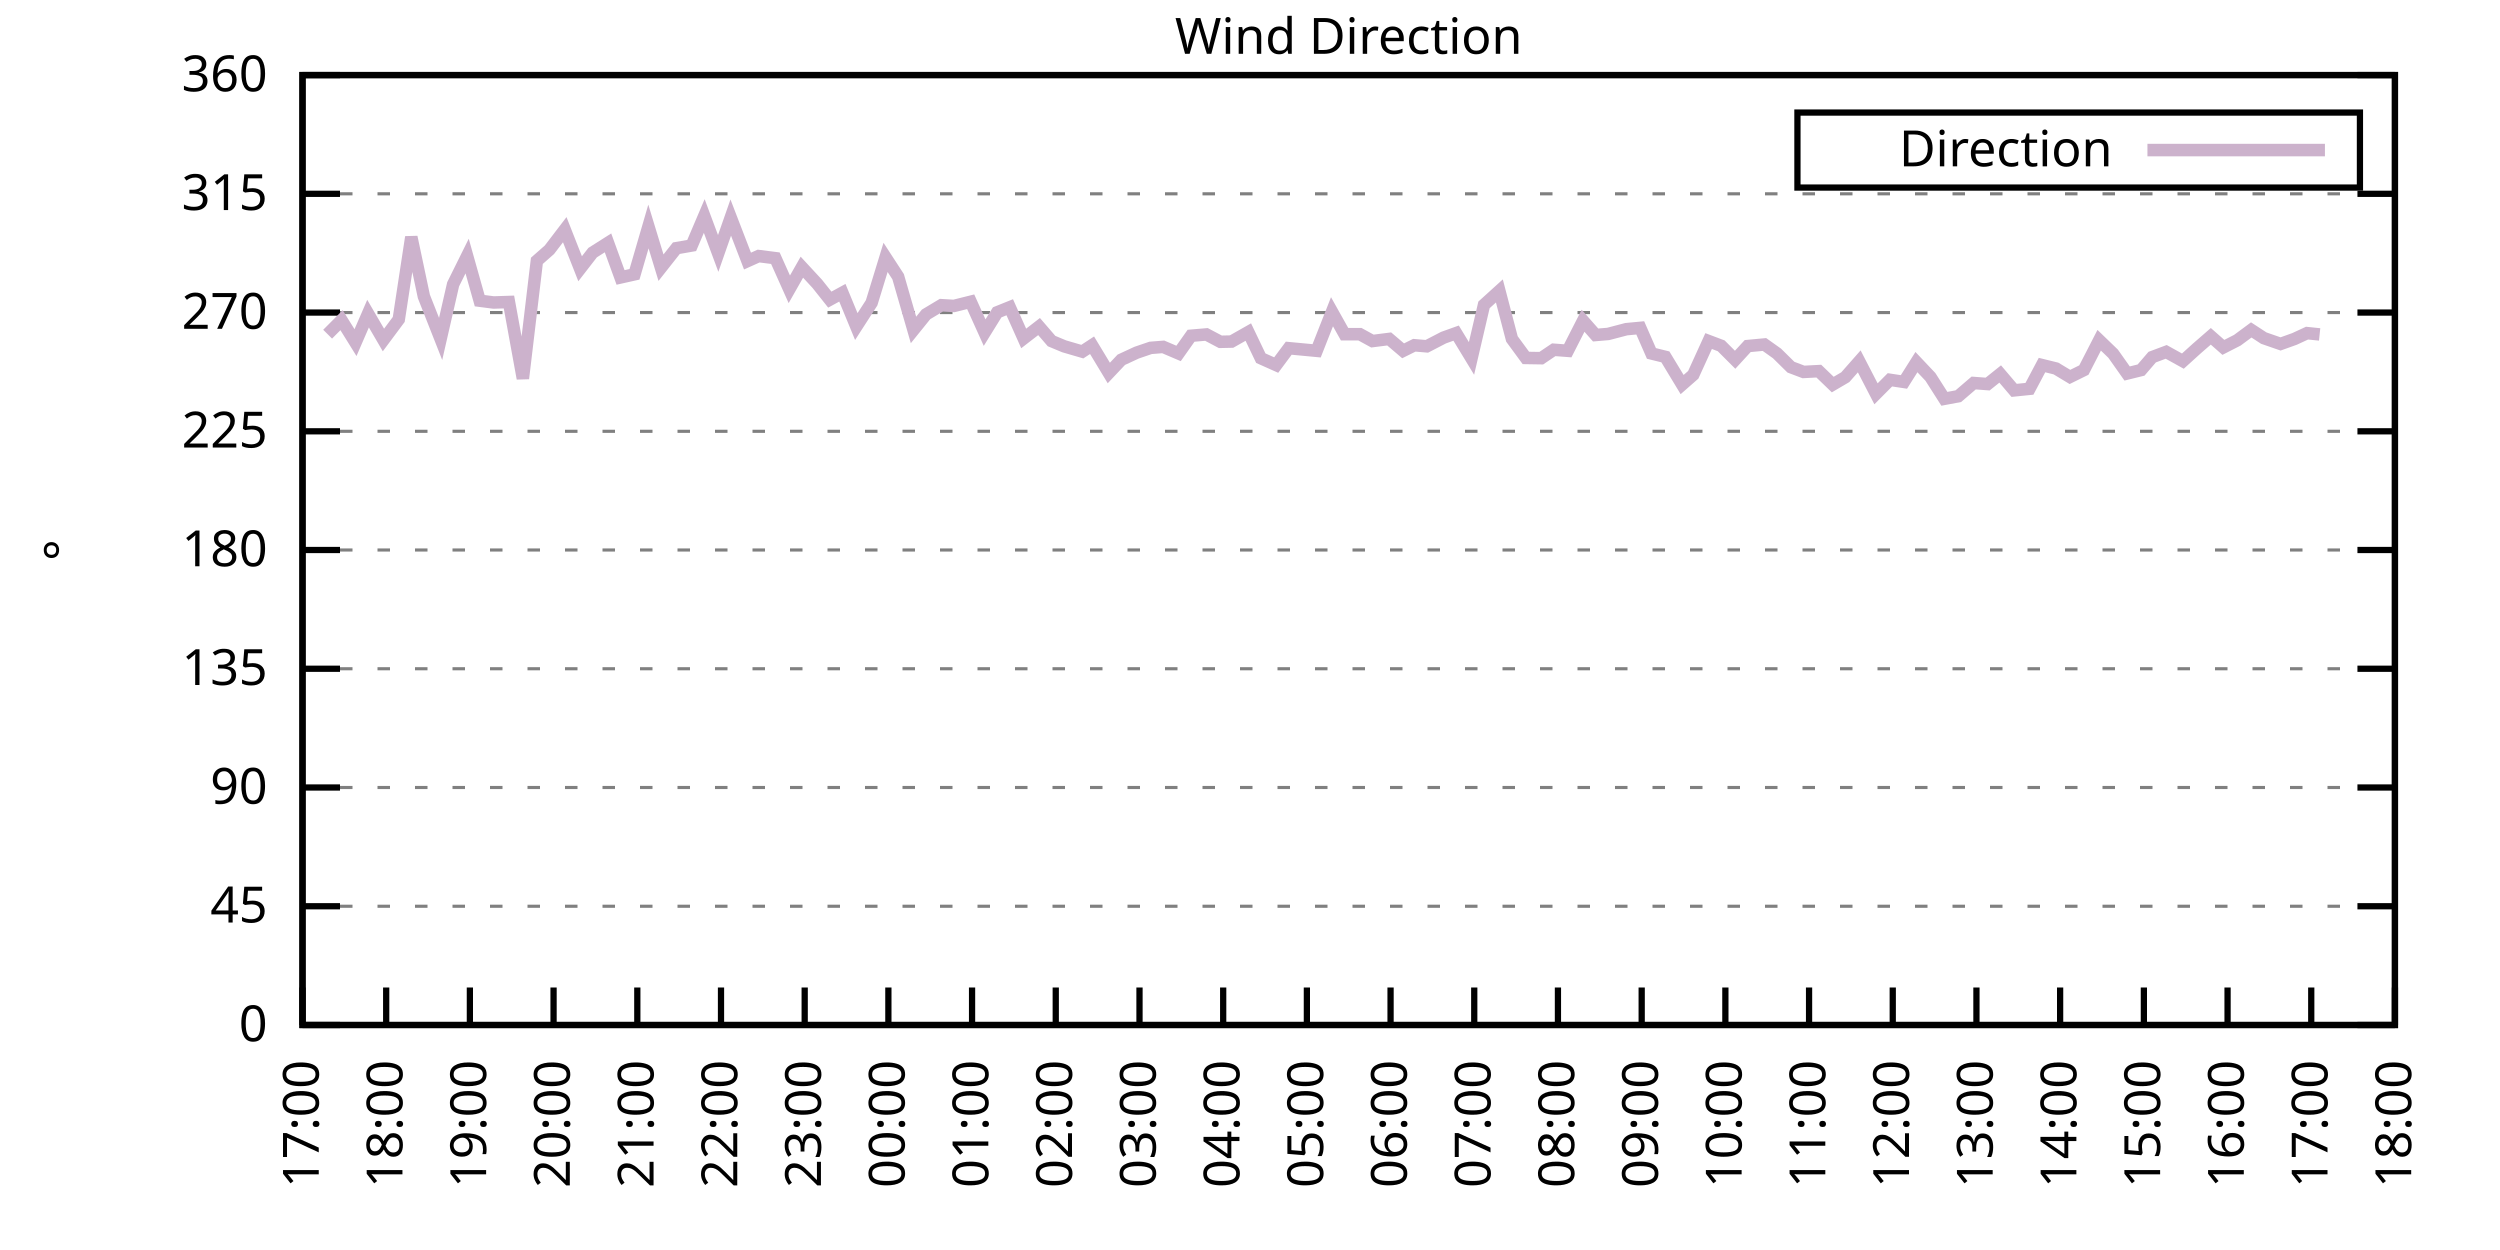
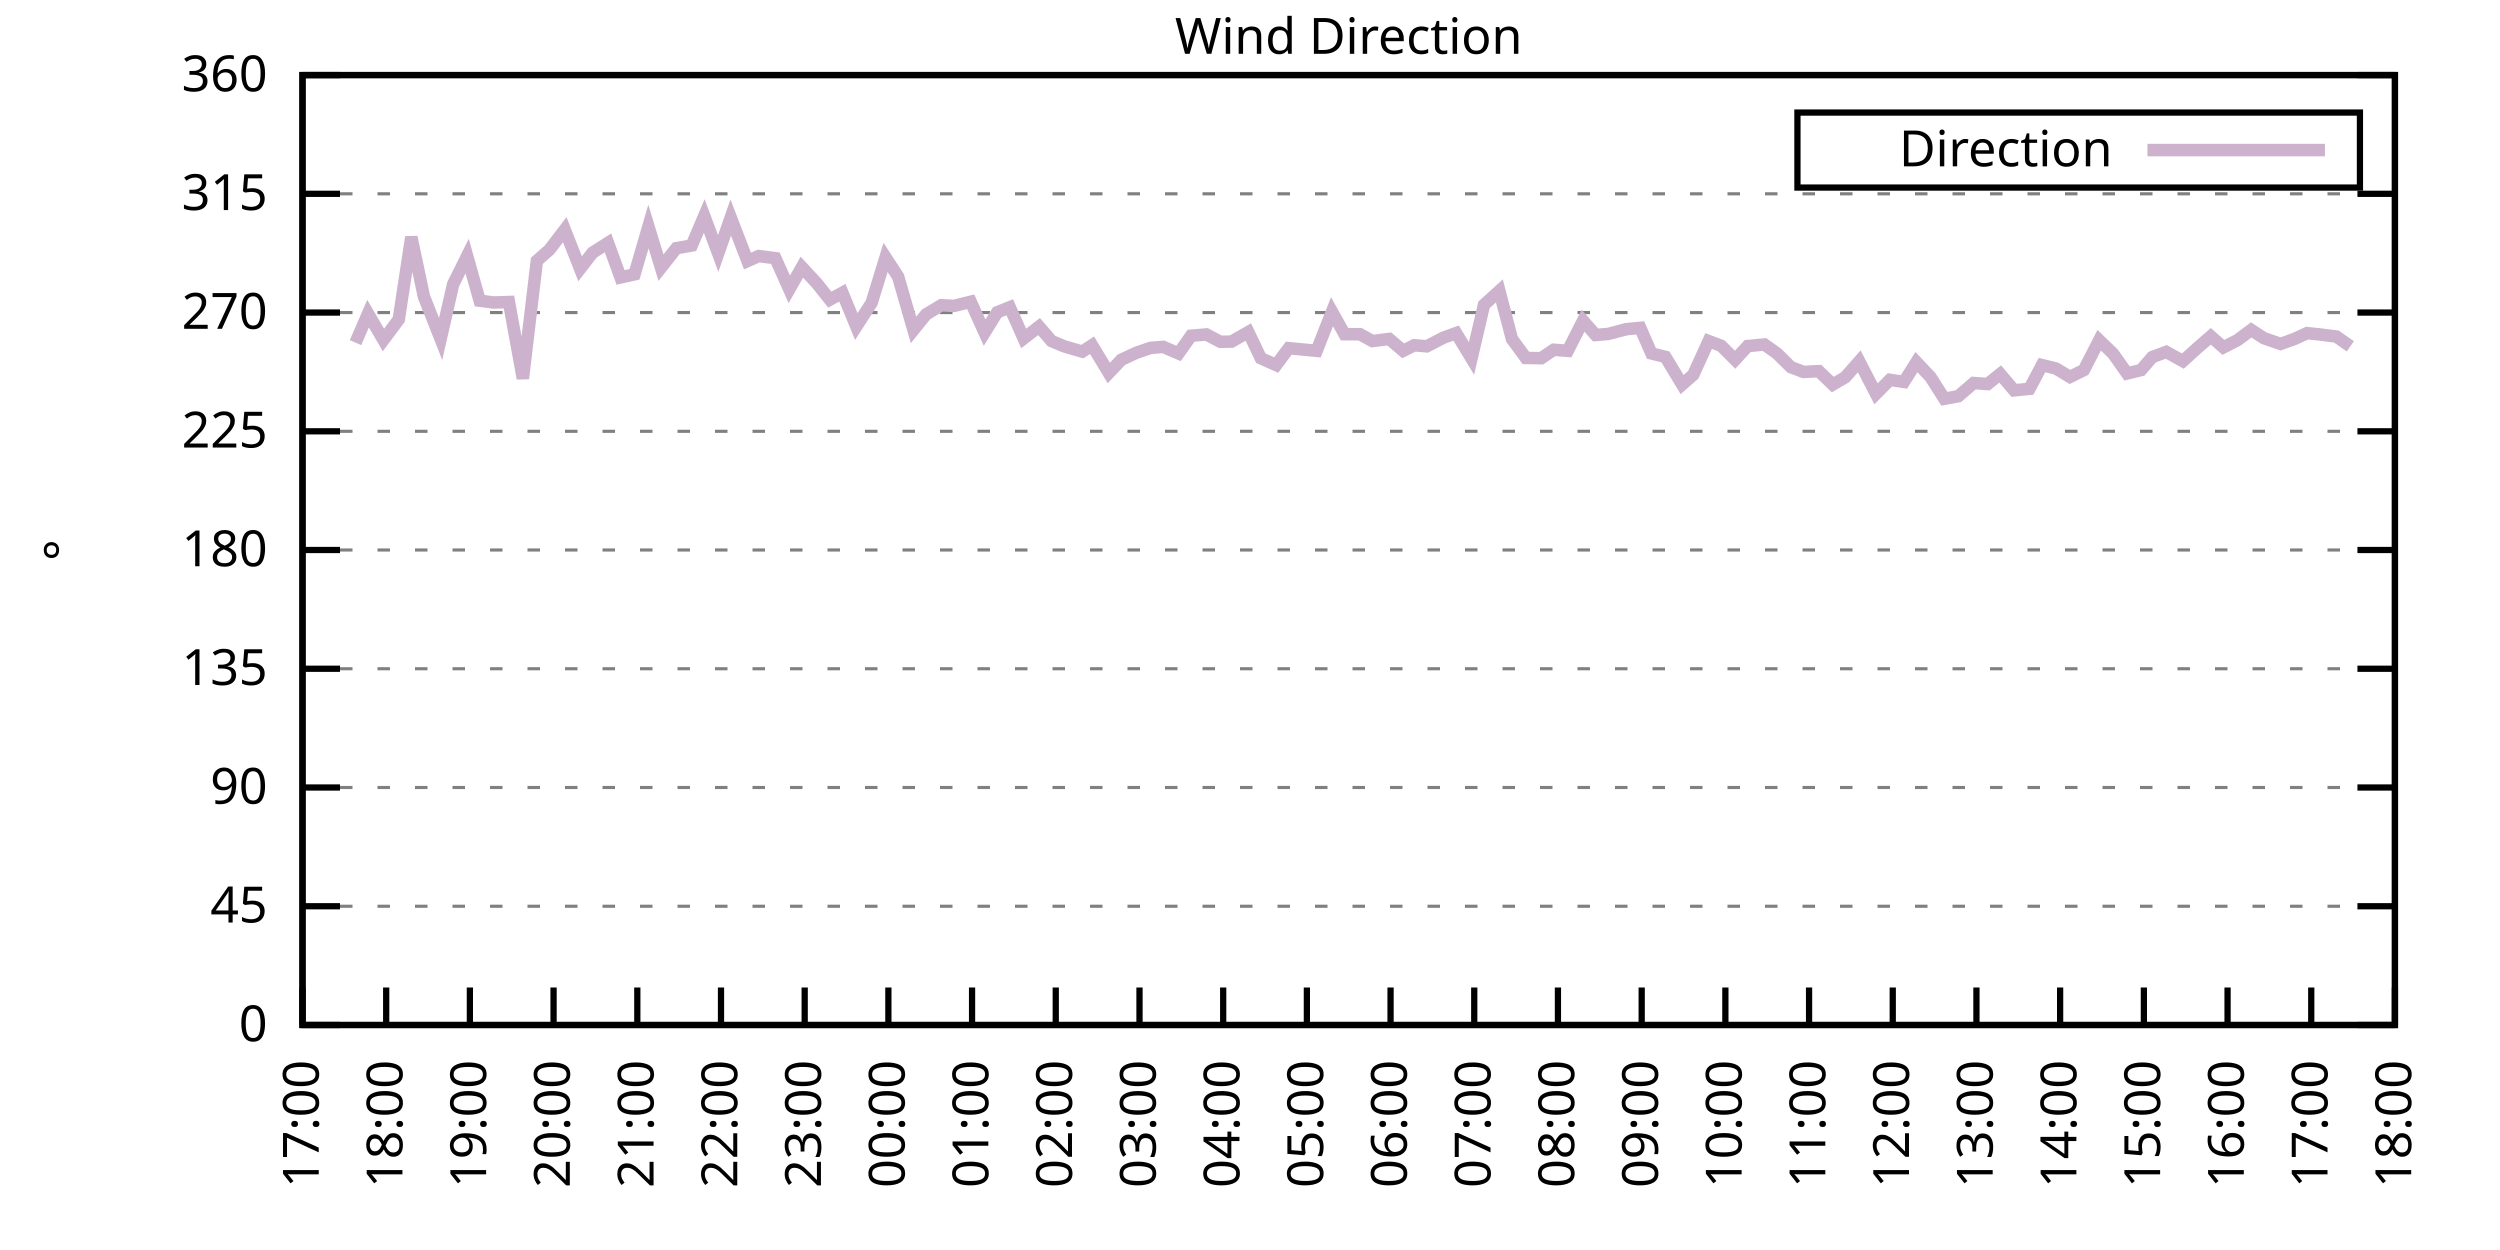
<svg xmlns="http://www.w3.org/2000/svg" xmlns:xlink="http://www.w3.org/1999/xlink" width="400" height="200" viewBox="0 0 400 200">
  <g id="gnuplot_canvas">
    <rect x="0" y="0" width="400" height="200" fill="none" />
    <defs>
      <circle id="gpDot" r="0.5" stroke-width="0.5" stroke="currentColor" />
      <path id="gpPt0" stroke-width="0.333" stroke="currentColor" d="M-1,0 h2 M0,-1 v2" />
      <path id="gpPt1" stroke-width="0.333" stroke="currentColor" d="M-1,-1 L1,1 M1,-1 L-1,1" />
      <path id="gpPt2" stroke-width="0.333" stroke="currentColor" d="M-1,0 L1,0 M0,-1 L0,1 M-1,-1 L1,1 M-1,1 L1,-1" />
      <rect id="gpPt3" stroke-width="0.333" stroke="currentColor" x="-1" y="-1" width="2" height="2" />
      <rect id="gpPt4" stroke-width="0.333" stroke="currentColor" fill="currentColor" x="-1" y="-1" width="2" height="2" />
      <circle id="gpPt5" stroke-width="0.333" stroke="currentColor" cx="0" cy="0" r="1" />
      <use xlink:href="#gpPt5" id="gpPt6" fill="currentColor" stroke="none" />
      <path id="gpPt7" stroke-width="0.333" stroke="currentColor" d="M0,-1.33 L-1.33,0.67 L1.33,0.67 z" />
      <use xlink:href="#gpPt7" id="gpPt8" fill="currentColor" stroke="none" />
      <use xlink:href="#gpPt7" id="gpPt9" stroke="currentColor" transform="rotate(180)" />
      <use xlink:href="#gpPt9" id="gpPt10" fill="currentColor" stroke="none" />
      <use xlink:href="#gpPt3" id="gpPt11" stroke="currentColor" transform="rotate(45)" />
      <use xlink:href="#gpPt11" id="gpPt12" fill="currentColor" stroke="none" />
      <path id="gpPt13" stroke-width="0.333" stroke="currentColor" d="M0,1.330 L1.265,0.411 L0.782,-1.067 L-0.782,-1.076 L-1.265,0.411 z" />
      <use xlink:href="#gpPt13" id="gpPt14" fill="currentColor" stroke="none" />
      <filter id="textbox" filterUnits="objectBoundingBox" x="0" y="0" height="1" width="1">
        <feFlood flood-color="white" flood-opacity="1" result="bgnd" />
        <feComposite in="SourceGraphic" in2="bgnd" operator="atop" />
      </filter>
      <filter id="greybox" filterUnits="objectBoundingBox" x="0" y="0" height="1" width="1">
        <feFlood flood-color="lightgrey" flood-opacity="1" result="grey" />
        <feComposite in="SourceGraphic" in2="grey" operator="atop" />
      </filter>
    </defs>
    <g fill="none" color="white" stroke="currentColor" stroke-width="1.00" stroke-linecap="butt" stroke-linejoin="miter">
</g>
    <g fill="none" color="black" stroke="currentColor" stroke-width="1.00" stroke-linecap="butt" stroke-linejoin="miter">
      <g stroke="none" shape-rendering="crispEdges">
        <polygon fill="rgb(255, 255, 255)" points="48.40,164.00 383.18,164.00 383.18,12.02 48.40,12.02 " />
      </g>
    </g>
    <g fill="none" color="black" stroke="currentColor" stroke-width="1.00" stroke-linecap="butt" stroke-linejoin="miter">
</g>
    <g fill="none" color="black" stroke="black" stroke-width="0.50" stroke-linecap="butt" stroke-linejoin="miter">
</g>
    <g fill="none" color="gray" stroke="currentColor" stroke-width="0.50" stroke-linecap="butt" stroke-linejoin="miter">
      <path stroke="gray" stroke-dasharray="2,4" class="gridline" d="M48.40,164.00 L383.19,164.00  " />
    </g>
    <g fill="none" color="gray" stroke="gray" stroke-width="1.00" stroke-linecap="butt" stroke-linejoin="miter">
</g>
    <g fill="none" color="black" stroke="currentColor" stroke-width="1.00" stroke-linecap="butt" stroke-linejoin="miter">
      <path stroke="black" d="M48.40,164.00 L54.40,164.00 M383.19,164.00 L377.19,164.00  " />
      <g transform="translate(42.80,166.60)" stroke="none" fill="black" font-family="Sans" font-size="8.00" text-anchor="end">
        <text>
          <tspan font-family="Sans"> 0</tspan>
        </text>
      </g>
    </g>
    <g fill="none" color="black" stroke="currentColor" stroke-width="1.00" stroke-linecap="butt" stroke-linejoin="miter">
</g>
    <g fill="none" color="black" stroke="black" stroke-width="0.50" stroke-linecap="butt" stroke-linejoin="miter">
</g>
    <g fill="none" color="gray" stroke="currentColor" stroke-width="0.50" stroke-linecap="butt" stroke-linejoin="miter">
      <path stroke="gray" stroke-dasharray="2,4" class="gridline" d="M48.40,145.00 L383.19,145.00  " />
    </g>
    <g fill="none" color="gray" stroke="gray" stroke-width="1.00" stroke-linecap="butt" stroke-linejoin="miter">
</g>
    <g fill="none" color="black" stroke="currentColor" stroke-width="1.00" stroke-linecap="butt" stroke-linejoin="miter">
      <path stroke="black" d="M48.40,145.00 L54.40,145.00 M383.19,145.00 L377.19,145.00  " />
      <g transform="translate(42.80,147.60)" stroke="none" fill="black" font-family="Sans" font-size="8.00" text-anchor="end">
        <text>
          <tspan font-family="Sans"> 45</tspan>
        </text>
      </g>
    </g>
    <g fill="none" color="black" stroke="currentColor" stroke-width="1.00" stroke-linecap="butt" stroke-linejoin="miter">
</g>
    <g fill="none" color="black" stroke="black" stroke-width="0.50" stroke-linecap="butt" stroke-linejoin="miter">
</g>
    <g fill="none" color="gray" stroke="currentColor" stroke-width="0.50" stroke-linecap="butt" stroke-linejoin="miter">
      <path stroke="gray" stroke-dasharray="2,4" class="gridline" d="M48.40,126.00 L383.19,126.00  " />
    </g>
    <g fill="none" color="gray" stroke="gray" stroke-width="1.00" stroke-linecap="butt" stroke-linejoin="miter">
</g>
    <g fill="none" color="black" stroke="currentColor" stroke-width="1.00" stroke-linecap="butt" stroke-linejoin="miter">
      <path stroke="black" d="M48.40,126.00 L54.40,126.00 M383.19,126.00 L377.19,126.00  " />
      <g transform="translate(42.80,128.60)" stroke="none" fill="black" font-family="Sans" font-size="8.00" text-anchor="end">
        <text>
          <tspan font-family="Sans"> 90</tspan>
        </text>
      </g>
    </g>
    <g fill="none" color="black" stroke="currentColor" stroke-width="1.00" stroke-linecap="butt" stroke-linejoin="miter">
</g>
    <g fill="none" color="black" stroke="black" stroke-width="0.50" stroke-linecap="butt" stroke-linejoin="miter">
</g>
    <g fill="none" color="gray" stroke="currentColor" stroke-width="0.50" stroke-linecap="butt" stroke-linejoin="miter">
      <path stroke="gray" stroke-dasharray="2,4" class="gridline" d="M48.40,107.00 L383.19,107.00  " />
    </g>
    <g fill="none" color="gray" stroke="gray" stroke-width="1.00" stroke-linecap="butt" stroke-linejoin="miter">
</g>
    <g fill="none" color="black" stroke="currentColor" stroke-width="1.00" stroke-linecap="butt" stroke-linejoin="miter">
      <path stroke="black" d="M48.40,107.00 L54.40,107.00 M383.19,107.00 L377.19,107.00  " />
      <g transform="translate(42.80,109.60)" stroke="none" fill="black" font-family="Sans" font-size="8.00" text-anchor="end">
        <text>
          <tspan font-family="Sans"> 135</tspan>
        </text>
      </g>
    </g>
    <g fill="none" color="black" stroke="currentColor" stroke-width="1.00" stroke-linecap="butt" stroke-linejoin="miter">
</g>
    <g fill="none" color="black" stroke="black" stroke-width="0.50" stroke-linecap="butt" stroke-linejoin="miter">
</g>
    <g fill="none" color="gray" stroke="currentColor" stroke-width="0.50" stroke-linecap="butt" stroke-linejoin="miter">
      <path stroke="gray" stroke-dasharray="2,4" class="gridline" d="M48.40,88.00 L383.19,88.00  " />
    </g>
    <g fill="none" color="gray" stroke="gray" stroke-width="1.00" stroke-linecap="butt" stroke-linejoin="miter">
</g>
    <g fill="none" color="black" stroke="currentColor" stroke-width="1.00" stroke-linecap="butt" stroke-linejoin="miter">
      <path stroke="black" d="M48.40,88.00 L54.40,88.00 M383.19,88.00 L377.19,88.00  " />
      <g transform="translate(42.80,90.60)" stroke="none" fill="black" font-family="Sans" font-size="8.00" text-anchor="end">
        <text>
          <tspan font-family="Sans"> 180</tspan>
        </text>
      </g>
    </g>
    <g fill="none" color="black" stroke="currentColor" stroke-width="1.00" stroke-linecap="butt" stroke-linejoin="miter">
</g>
    <g fill="none" color="black" stroke="black" stroke-width="0.50" stroke-linecap="butt" stroke-linejoin="miter">
</g>
    <g fill="none" color="gray" stroke="currentColor" stroke-width="0.50" stroke-linecap="butt" stroke-linejoin="miter">
      <path stroke="gray" stroke-dasharray="2,4" class="gridline" d="M48.40,69.01 L383.19,69.01  " />
    </g>
    <g fill="none" color="gray" stroke="gray" stroke-width="1.00" stroke-linecap="butt" stroke-linejoin="miter">
</g>
    <g fill="none" color="black" stroke="currentColor" stroke-width="1.00" stroke-linecap="butt" stroke-linejoin="miter">
      <path stroke="black" d="M48.40,69.01 L54.40,69.01 M383.19,69.01 L377.19,69.01  " />
      <g transform="translate(42.80,71.61)" stroke="none" fill="black" font-family="Sans" font-size="8.00" text-anchor="end">
        <text>
          <tspan font-family="Sans"> 225</tspan>
        </text>
      </g>
    </g>
    <g fill="none" color="black" stroke="currentColor" stroke-width="1.00" stroke-linecap="butt" stroke-linejoin="miter">
</g>
    <g fill="none" color="black" stroke="black" stroke-width="0.50" stroke-linecap="butt" stroke-linejoin="miter">
</g>
    <g fill="none" color="gray" stroke="currentColor" stroke-width="0.50" stroke-linecap="butt" stroke-linejoin="miter">
      <path stroke="gray" stroke-dasharray="2,4" class="gridline" d="M48.40,50.01 L383.19,50.01  " />
    </g>
    <g fill="none" color="gray" stroke="gray" stroke-width="1.00" stroke-linecap="butt" stroke-linejoin="miter">
</g>
    <g fill="none" color="black" stroke="currentColor" stroke-width="1.00" stroke-linecap="butt" stroke-linejoin="miter">
      <path stroke="black" d="M48.40,50.01 L54.40,50.01 M383.19,50.01 L377.19,50.01  " />
      <g transform="translate(42.80,52.61)" stroke="none" fill="black" font-family="Sans" font-size="8.00" text-anchor="end">
        <text>
          <tspan font-family="Sans"> 270</tspan>
        </text>
      </g>
    </g>
    <g fill="none" color="black" stroke="currentColor" stroke-width="1.00" stroke-linecap="butt" stroke-linejoin="miter">
</g>
    <g fill="none" color="black" stroke="black" stroke-width="0.50" stroke-linecap="butt" stroke-linejoin="miter">
</g>
    <g fill="none" color="gray" stroke="currentColor" stroke-width="0.50" stroke-linecap="butt" stroke-linejoin="miter">
      <path stroke="gray" stroke-dasharray="2,4" class="gridline" d="M48.40,31.01 L383.19,31.01  " />
    </g>
    <g fill="none" color="gray" stroke="gray" stroke-width="1.00" stroke-linecap="butt" stroke-linejoin="miter">
</g>
    <g fill="none" color="black" stroke="currentColor" stroke-width="1.00" stroke-linecap="butt" stroke-linejoin="miter">
      <path stroke="black" d="M48.40,31.01 L54.40,31.01 M383.19,31.01 L377.19,31.01  " />
      <g transform="translate(42.80,33.61)" stroke="none" fill="black" font-family="Sans" font-size="8.00" text-anchor="end">
        <text>
          <tspan font-family="Sans"> 315</tspan>
        </text>
      </g>
    </g>
    <g fill="none" color="black" stroke="currentColor" stroke-width="1.00" stroke-linecap="butt" stroke-linejoin="miter">
</g>
    <g fill="none" color="black" stroke="black" stroke-width="0.50" stroke-linecap="butt" stroke-linejoin="miter">
</g>
    <g fill="none" color="gray" stroke="currentColor" stroke-width="0.50" stroke-linecap="butt" stroke-linejoin="miter">
      <path stroke="gray" stroke-dasharray="2,4" class="gridline" d="M48.40,12.01 L383.19,12.01  " />
    </g>
    <g fill="none" color="gray" stroke="gray" stroke-width="1.00" stroke-linecap="butt" stroke-linejoin="miter">
</g>
    <g fill="none" color="black" stroke="currentColor" stroke-width="1.00" stroke-linecap="butt" stroke-linejoin="miter">
      <path stroke="black" d="M48.40,12.01 L54.40,12.01 M383.19,12.01 L377.19,12.01  " />
      <g transform="translate(42.80,14.61)" stroke="none" fill="black" font-family="Sans" font-size="8.00" text-anchor="end">
        <text>
          <tspan font-family="Sans"> 360</tspan>
        </text>
      </g>
    </g>
    <g fill="none" color="black" stroke="currentColor" stroke-width="1.00" stroke-linecap="butt" stroke-linejoin="miter">
      <path stroke="black" d="M48.40,164.00 L48.40,158.00  " />
      <g transform="translate(51.00,169.60) rotate(270.00)" stroke="none" fill="black" font-family="Sans" font-size="8.00" text-anchor="end">
        <text>
          <tspan font-family="Sans">17:00</tspan>
        </text>
      </g>
    </g>
    <g fill="none" color="black" stroke="currentColor" stroke-width="1.00" stroke-linecap="butt" stroke-linejoin="miter">
      <path stroke="black" d="M61.79,164.00 L61.79,158.00  " />
      <g transform="translate(64.39,169.60) rotate(270.00)" stroke="none" fill="black" font-family="Sans" font-size="8.00" text-anchor="end">
        <text>
          <tspan font-family="Sans">18:00</tspan>
        </text>
      </g>
    </g>
    <g fill="none" color="black" stroke="currentColor" stroke-width="1.00" stroke-linecap="butt" stroke-linejoin="miter">
      <path stroke="black" d="M75.18,164.00 L75.18,158.00  " />
      <g transform="translate(77.78,169.60) rotate(270.00)" stroke="none" fill="black" font-family="Sans" font-size="8.00" text-anchor="end">
        <text>
          <tspan font-family="Sans">19:00</tspan>
        </text>
      </g>
    </g>
    <g fill="none" color="black" stroke="currentColor" stroke-width="1.00" stroke-linecap="butt" stroke-linejoin="miter">
      <path stroke="black" d="M88.57,164.00 L88.57,158.00  " />
      <g transform="translate(91.17,169.60) rotate(270.00)" stroke="none" fill="black" font-family="Sans" font-size="8.00" text-anchor="end">
        <text>
          <tspan font-family="Sans">20:00</tspan>
        </text>
      </g>
    </g>
    <g fill="none" color="black" stroke="currentColor" stroke-width="1.00" stroke-linecap="butt" stroke-linejoin="miter">
      <path stroke="black" d="M101.97,164.00 L101.97,158.00  " />
      <g transform="translate(104.57,169.60) rotate(270.00)" stroke="none" fill="black" font-family="Sans" font-size="8.00" text-anchor="end">
        <text>
          <tspan font-family="Sans">21:00</tspan>
        </text>
      </g>
    </g>
    <g fill="none" color="black" stroke="currentColor" stroke-width="1.00" stroke-linecap="butt" stroke-linejoin="miter">
      <path stroke="black" d="M115.36,164.00 L115.36,158.00  " />
      <g transform="translate(117.96,169.60) rotate(270.00)" stroke="none" fill="black" font-family="Sans" font-size="8.00" text-anchor="end">
        <text>
          <tspan font-family="Sans">22:00</tspan>
        </text>
      </g>
    </g>
    <g fill="none" color="black" stroke="currentColor" stroke-width="1.00" stroke-linecap="butt" stroke-linejoin="miter">
      <path stroke="black" d="M128.75,164.00 L128.75,158.00  " />
      <g transform="translate(131.35,169.60) rotate(270.00)" stroke="none" fill="black" font-family="Sans" font-size="8.00" text-anchor="end">
        <text>
          <tspan font-family="Sans">23:00</tspan>
        </text>
      </g>
    </g>
    <g fill="none" color="black" stroke="currentColor" stroke-width="1.00" stroke-linecap="butt" stroke-linejoin="miter">
      <path stroke="black" d="M142.14,164.00 L142.14,158.00  " />
      <g transform="translate(144.74,169.60) rotate(270.00)" stroke="none" fill="black" font-family="Sans" font-size="8.00" text-anchor="end">
        <text>
          <tspan font-family="Sans">00:00</tspan>
        </text>
      </g>
    </g>
    <g fill="none" color="black" stroke="currentColor" stroke-width="1.00" stroke-linecap="butt" stroke-linejoin="miter">
      <path stroke="black" d="M155.53,164.00 L155.53,158.00  " />
      <g transform="translate(158.13,169.60) rotate(270.00)" stroke="none" fill="black" font-family="Sans" font-size="8.00" text-anchor="end">
        <text>
          <tspan font-family="Sans">01:00</tspan>
        </text>
      </g>
    </g>
    <g fill="none" color="black" stroke="currentColor" stroke-width="1.00" stroke-linecap="butt" stroke-linejoin="miter">
      <path stroke="black" d="M168.92,164.00 L168.92,158.00  " />
      <g transform="translate(171.52,169.60) rotate(270.00)" stroke="none" fill="black" font-family="Sans" font-size="8.00" text-anchor="end">
        <text>
          <tspan font-family="Sans">02:00</tspan>
        </text>
      </g>
    </g>
    <g fill="none" color="black" stroke="currentColor" stroke-width="1.00" stroke-linecap="butt" stroke-linejoin="miter">
      <path stroke="black" d="M182.32,164.00 L182.32,158.00  " />
      <g transform="translate(184.92,169.60) rotate(270.00)" stroke="none" fill="black" font-family="Sans" font-size="8.00" text-anchor="end">
        <text>
          <tspan font-family="Sans">03:00</tspan>
        </text>
      </g>
    </g>
    <g fill="none" color="black" stroke="currentColor" stroke-width="1.00" stroke-linecap="butt" stroke-linejoin="miter">
      <path stroke="black" d="M195.71,164.00 L195.71,158.00  " />
      <g transform="translate(198.31,169.60) rotate(270.00)" stroke="none" fill="black" font-family="Sans" font-size="8.00" text-anchor="end">
        <text>
          <tspan font-family="Sans">04:00</tspan>
        </text>
      </g>
    </g>
    <g fill="none" color="black" stroke="currentColor" stroke-width="1.00" stroke-linecap="butt" stroke-linejoin="miter">
      <path stroke="black" d="M209.10,164.00 L209.10,158.00  " />
      <g transform="translate(211.70,169.60) rotate(270.00)" stroke="none" fill="black" font-family="Sans" font-size="8.00" text-anchor="end">
        <text>
          <tspan font-family="Sans">05:00</tspan>
        </text>
      </g>
    </g>
    <g fill="none" color="black" stroke="currentColor" stroke-width="1.00" stroke-linecap="butt" stroke-linejoin="miter">
      <path stroke="black" d="M222.49,164.00 L222.49,158.00  " />
      <g transform="translate(225.09,169.60) rotate(270.00)" stroke="none" fill="black" font-family="Sans" font-size="8.00" text-anchor="end">
        <text>
          <tspan font-family="Sans">06:00</tspan>
        </text>
      </g>
    </g>
    <g fill="none" color="black" stroke="currentColor" stroke-width="1.00" stroke-linecap="butt" stroke-linejoin="miter">
      <path stroke="black" d="M235.88,164.00 L235.88,158.00  " />
      <g transform="translate(238.48,169.60) rotate(270.00)" stroke="none" fill="black" font-family="Sans" font-size="8.00" text-anchor="end">
        <text>
          <tspan font-family="Sans">07:00</tspan>
        </text>
      </g>
    </g>
    <g fill="none" color="black" stroke="currentColor" stroke-width="1.00" stroke-linecap="butt" stroke-linejoin="miter">
      <path stroke="black" d="M249.27,164.00 L249.27,158.00  " />
      <g transform="translate(251.87,169.60) rotate(270.00)" stroke="none" fill="black" font-family="Sans" font-size="8.00" text-anchor="end">
        <text>
          <tspan font-family="Sans">08:00</tspan>
        </text>
      </g>
    </g>
    <g fill="none" color="black" stroke="currentColor" stroke-width="1.00" stroke-linecap="butt" stroke-linejoin="miter">
      <path stroke="black" d="M262.67,164.00 L262.67,158.00  " />
      <g transform="translate(265.27,169.60) rotate(270.00)" stroke="none" fill="black" font-family="Sans" font-size="8.00" text-anchor="end">
        <text>
          <tspan font-family="Sans">09:00</tspan>
        </text>
      </g>
    </g>
    <g fill="none" color="black" stroke="currentColor" stroke-width="1.00" stroke-linecap="butt" stroke-linejoin="miter">
      <path stroke="black" d="M276.06,164.00 L276.06,158.00  " />
      <g transform="translate(278.66,169.60) rotate(270.00)" stroke="none" fill="black" font-family="Sans" font-size="8.00" text-anchor="end">
        <text>
          <tspan font-family="Sans">10:00</tspan>
        </text>
      </g>
    </g>
    <g fill="none" color="black" stroke="currentColor" stroke-width="1.00" stroke-linecap="butt" stroke-linejoin="miter">
      <path stroke="black" d="M289.45,164.00 L289.45,158.00  " />
      <g transform="translate(292.05,169.60) rotate(270.00)" stroke="none" fill="black" font-family="Sans" font-size="8.00" text-anchor="end">
        <text>
          <tspan font-family="Sans">11:00</tspan>
        </text>
      </g>
    </g>
    <g fill="none" color="black" stroke="currentColor" stroke-width="1.00" stroke-linecap="butt" stroke-linejoin="miter">
      <path stroke="black" d="M302.84,164.00 L302.84,158.00  " />
      <g transform="translate(305.44,169.60) rotate(270.00)" stroke="none" fill="black" font-family="Sans" font-size="8.00" text-anchor="end">
        <text>
          <tspan font-family="Sans">12:00</tspan>
        </text>
      </g>
    </g>
    <g fill="none" color="black" stroke="currentColor" stroke-width="1.00" stroke-linecap="butt" stroke-linejoin="miter">
      <path stroke="black" d="M316.23,164.00 L316.23,158.00  " />
      <g transform="translate(318.83,169.60) rotate(270.00)" stroke="none" fill="black" font-family="Sans" font-size="8.00" text-anchor="end">
        <text>
          <tspan font-family="Sans">13:00</tspan>
        </text>
      </g>
    </g>
    <g fill="none" color="black" stroke="currentColor" stroke-width="1.00" stroke-linecap="butt" stroke-linejoin="miter">
      <path stroke="black" d="M329.62,164.00 L329.62,158.00  " />
      <g transform="translate(332.22,169.60) rotate(270.00)" stroke="none" fill="black" font-family="Sans" font-size="8.00" text-anchor="end">
        <text>
          <tspan font-family="Sans">14:00</tspan>
        </text>
      </g>
    </g>
    <g fill="none" color="black" stroke="currentColor" stroke-width="1.00" stroke-linecap="butt" stroke-linejoin="miter">
      <path stroke="black" d="M343.02,164.00 L343.02,158.00  " />
      <g transform="translate(345.62,169.60) rotate(270.00)" stroke="none" fill="black" font-family="Sans" font-size="8.00" text-anchor="end">
        <text>
          <tspan font-family="Sans">15:00</tspan>
        </text>
      </g>
    </g>
    <g fill="none" color="black" stroke="currentColor" stroke-width="1.00" stroke-linecap="butt" stroke-linejoin="miter">
      <path stroke="black" d="M356.41,164.00 L356.41,158.00  " />
      <g transform="translate(359.01,169.60) rotate(270.00)" stroke="none" fill="black" font-family="Sans" font-size="8.00" text-anchor="end">
        <text>
          <tspan font-family="Sans">16:00</tspan>
        </text>
      </g>
    </g>
    <g fill="none" color="black" stroke="currentColor" stroke-width="1.00" stroke-linecap="butt" stroke-linejoin="miter">
      <path stroke="black" d="M369.80,164.00 L369.80,158.00  " />
      <g transform="translate(372.40,169.60) rotate(270.00)" stroke="none" fill="black" font-family="Sans" font-size="8.00" text-anchor="end">
        <text>
          <tspan font-family="Sans">17:00</tspan>
        </text>
      </g>
    </g>
    <g fill="none" color="black" stroke="currentColor" stroke-width="1.00" stroke-linecap="butt" stroke-linejoin="miter">
      <path stroke="black" d="M383.19,164.00 L383.19,158.00  " />
      <g transform="translate(385.79,169.60) rotate(270.00)" stroke="none" fill="black" font-family="Sans" font-size="8.00" text-anchor="end">
        <text>
          <tspan font-family="Sans">18:00</tspan>
        </text>
      </g>
    </g>
    <g fill="none" color="black" stroke="currentColor" stroke-width="1.00" stroke-linecap="butt" stroke-linejoin="miter">
</g>
    <g fill="none" color="black" stroke="currentColor" stroke-width="1.00" stroke-linecap="butt" stroke-linejoin="miter">
      <path stroke="black" d="M48.40,12.01 L48.40,164.00 L383.19,164.00 L383.19,12.01 L48.40,12.01 Z  " />
    </g>
    <g fill="none" color="black" stroke="currentColor" stroke-width="1.00" stroke-linecap="butt" stroke-linejoin="miter">
</g>
    <g fill="none" color="black" stroke="currentColor" stroke-width="1.00" stroke-linecap="butt" stroke-linejoin="miter">
      <path stroke="black" d="M287.59,30.01 L287.59,18.01 L377.59,18.01 L377.59,30.01 L287.59,30.01 Z  " />
    </g>
    <g id="Wind_direction_plot_1">
      <g fill="none" color="white" stroke="black" stroke-width="2.00" stroke-linecap="butt" stroke-linejoin="miter">
</g>
      <g fill="none" color="black" stroke="currentColor" stroke-width="2.00" stroke-linecap="butt" stroke-linejoin="miter">
        <g transform="translate(337.99,26.61)" stroke="none" fill="black" font-family="Sans" font-size="8.00" text-anchor="end">
          <text>
            <tspan font-family="Sans">Direction</tspan>
          </text>
        </g>
      </g>
      <g fill="none" color="black" stroke="currentColor" stroke-width="2.00" stroke-linecap="butt" stroke-linejoin="miter">
-         <path stroke="rgb(204, 178, 204)" d="M343.59,24.01 L371.99,24.01 M52.42,53.47 L54.65,51.23 L56.88,54.82 L58.89,50.18 L61.35,54.40 L63.80,51.11   L65.81,37.93 L67.82,47.43 L70.50,54.23 L72.50,45.49 L74.74,40.97 L76.75,48.11 L78.98,48.40 L81.43,48.32   L83.66,60.56 L85.90,41.73 L87.91,39.96 L90.36,36.75 L92.82,43.00 L94.82,40.42 L97.28,38.86 L99.29,44.39   L101.52,43.89 L103.75,36.24 L105.76,42.83 L108.22,39.71 L110.67,39.28 L112.68,34.56 L114.91,40.55 L116.92,34.81   L119.60,41.77 L121.38,40.97 L124.06,41.31 L126.29,46.29 L128.30,42.75 L130.76,45.41 L132.77,47.94 L134.78,46.84   L137.01,52.25 L139.46,48.45 L141.69,41.18 L143.70,44.27 L146.16,52.79 L148.17,50.30 L150.62,48.83 L152.63,48.95   L155.31,48.28 L157.54,53.22 L159.55,49.97 L161.56,49.16 L163.79,54.15 L166.25,52.25 L168.25,54.57 L170.26,55.41   L173.17,56.26 L174.73,55.24 L177.41,59.68 L179.41,57.56 L181.87,56.42 L184.10,55.66 L186.11,55.50 L188.57,56.55   L190.57,53.72 L193.03,53.51 L195.26,54.69 L197.05,54.65 L199.73,53.13 L201.73,57.31 L204.19,58.41 L206.20,55.71   L210.66,56.13 L213.12,49.88 L215.13,53.47 L217.58,53.47 L219.59,54.57 L222.27,54.23 L224.50,56.13 L226.29,55.24   L228.29,55.41 L230.97,54.02 L232.98,53.30 L235.44,57.35 L237.44,48.78 L239.90,46.55 L241.91,54.23 L244.14,57.27   L246.60,57.31 L248.60,55.96 L250.84,56.13 L253.29,51.32 L255.30,53.60 L257.31,53.43 L260.21,52.67 L262.44,52.46   L264.23,56.55 L266.46,57.10 L269.14,61.53 L270.92,59.97 L273.38,54.57 L275.39,55.33 L277.62,57.56 L279.63,55.37   L282.31,55.12 L284.32,56.55 L286.55,58.75 L288.56,59.51 L291.01,59.38 L293.24,61.53 L295.25,60.35 L297.48,57.82   L300.16,63.01 L302.39,60.77 L304.63,61.11 L306.63,57.94 L308.87,60.31 L311.10,63.81 L313.33,63.39 L315.79,61.28   L318.02,61.45 L320.03,59.84 L322.26,62.46 L324.71,62.21 L326.72,58.41 L328.95,58.96 L331.19,60.31 L333.42,59.21   L335.87,54.44 L338.10,56.59 L340.34,59.76 L342.57,59.21 L344.35,57.14 L346.59,56.30 L349.26,57.78 L351.50,55.75   L353.73,53.81 L355.74,55.58 L357.97,54.44 L360.20,52.79 L362.21,54.10 L364.89,55.03 L367.12,54.23 L369.13,53.30   L371.14,53.51  " />
+         <path stroke="rgb(204, 178, 204)" d="M343.59,24.01 L371.99,24.01 M56.88,54.82 L58.89,50.18 L61.35,54.40 L63.80,51.11 L65.81,37.93 L67.82,47.43   L70.50,54.23 L72.50,45.49 L74.74,40.97 L76.75,48.11 L78.98,48.40 L81.43,48.32 L83.66,60.56 L85.90,41.73   L87.91,39.96 L90.36,36.75 L92.82,43.00 L94.82,40.42 L97.28,38.86 L99.29,44.39 L101.52,43.89 L103.75,36.24   L105.76,42.83 L108.22,39.71 L110.67,39.28 L112.68,34.56 L114.91,40.55 L116.92,34.81 L119.60,41.77 L121.38,40.97   L124.06,41.31 L126.29,46.29 L128.30,42.75 L130.76,45.41 L132.77,47.94 L134.78,46.84 L137.01,52.25 L139.46,48.45   L141.69,41.18 L143.70,44.27 L146.16,52.79 L148.17,50.30 L150.62,48.83 L152.63,48.95 L155.31,48.28 L157.54,53.22   L159.55,49.97 L161.56,49.16 L163.79,54.15 L166.25,52.25 L168.25,54.57 L170.26,55.41 L173.17,56.26 L174.73,55.24   L177.41,59.68 L179.41,57.56 L181.87,56.42 L184.10,55.66 L186.11,55.50 L188.57,56.55 L190.57,53.72 L193.03,53.51   L195.26,54.69 L197.05,54.65 L199.73,53.13 L201.73,57.31 L204.19,58.41 L206.20,55.71 L210.66,56.13 L213.12,49.88   L215.13,53.47 L217.58,53.47 L219.59,54.57 L222.27,54.23 L224.50,56.13 L226.29,55.24 L228.29,55.41 L230.97,54.02   L232.98,53.30 L235.44,57.35 L237.44,48.78 L239.90,46.55 L241.91,54.23 L244.14,57.27 L246.60,57.31 L248.60,55.96   L250.84,56.13 L253.29,51.32 L255.30,53.60 L257.31,53.43 L260.21,52.67 L262.44,52.46 L264.23,56.55 L266.46,57.10   L269.14,61.53 L270.92,59.97 L273.38,54.57 L275.39,55.33 L277.62,57.56 L279.63,55.37 L282.31,55.12 L284.32,56.55   L286.55,58.75 L288.56,59.51 L291.01,59.38 L293.24,61.53 L295.25,60.35 L297.48,57.82 L300.16,63.01 L302.39,60.77   L304.63,61.11 L306.63,57.94 L308.87,60.31 L311.10,63.81 L313.33,63.39 L315.79,61.28 L318.02,61.45 L320.03,59.84   L322.26,62.46 L324.71,62.21 L326.72,58.41 L328.95,58.96 L331.19,60.31 L333.42,59.21 L335.87,54.44 L338.10,56.59   L340.34,59.76 L342.57,59.21 L344.35,57.14 L346.59,56.30 L349.26,57.78 L351.50,55.75 L353.73,53.81 L355.74,55.58   L357.97,54.44 L360.20,52.79 L362.21,54.10 L364.89,55.03 L367.12,54.23 L369.13,53.30 L371.14,53.51 L373.82,53.85   L376.05,55.41  " />
      </g>
    </g>
    <g fill="none" color="black" stroke="currentColor" stroke-width="2.00" stroke-linecap="butt" stroke-linejoin="miter">
</g>
    <g fill="none" color="black" stroke="black" stroke-width="1.00" stroke-linecap="butt" stroke-linejoin="miter">
</g>
    <g fill="none" color="black" stroke="currentColor" stroke-width="1.00" stroke-linecap="butt" stroke-linejoin="miter">
      <path stroke="black" d="M48.40,12.01 L48.40,164.00 L383.19,164.00 L383.19,12.01 L48.40,12.01 Z  " />
      <g transform="translate(12.80,88.01) rotate(270.00)" stroke="none" fill="black" font-family="Sans" font-size="8.00" text-anchor="middle">
        <text>
          <tspan font-family="Sans">°</tspan>
        </text>
      </g>
    </g>
    <g fill="none" color="black" stroke="currentColor" stroke-width="1.00" stroke-linecap="butt" stroke-linejoin="miter">
</g>
    <g fill="none" color="black" stroke="currentColor" stroke-width="1.00" stroke-linecap="butt" stroke-linejoin="miter">
      <g transform="translate(215.79,8.61)" stroke="none" fill="black" font-family="Sans" font-size="8.00" text-anchor="middle">
        <text>
          <tspan font-family="Sans">Wind Direction</tspan>
        </text>
      </g>
    </g>
    <g fill="none" color="black" stroke="currentColor" stroke-width="1.00" stroke-linecap="butt" stroke-linejoin="miter">
</g>
  </g>
</svg>
